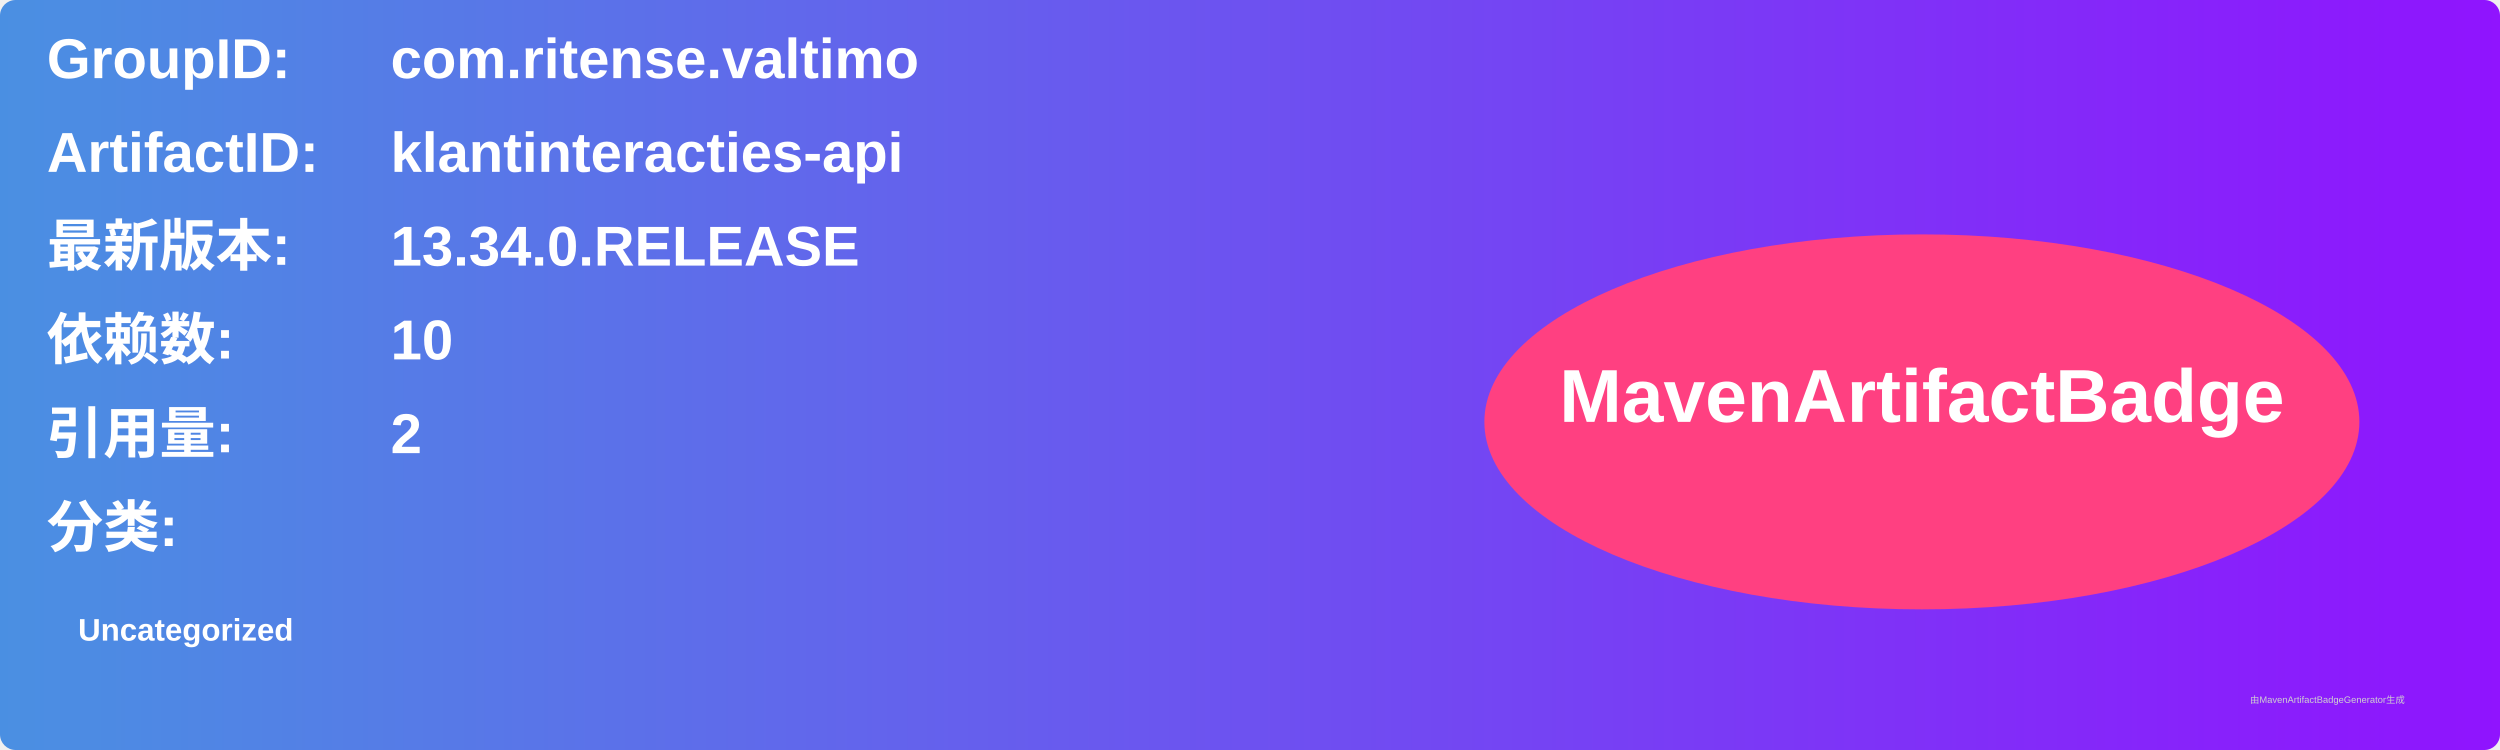
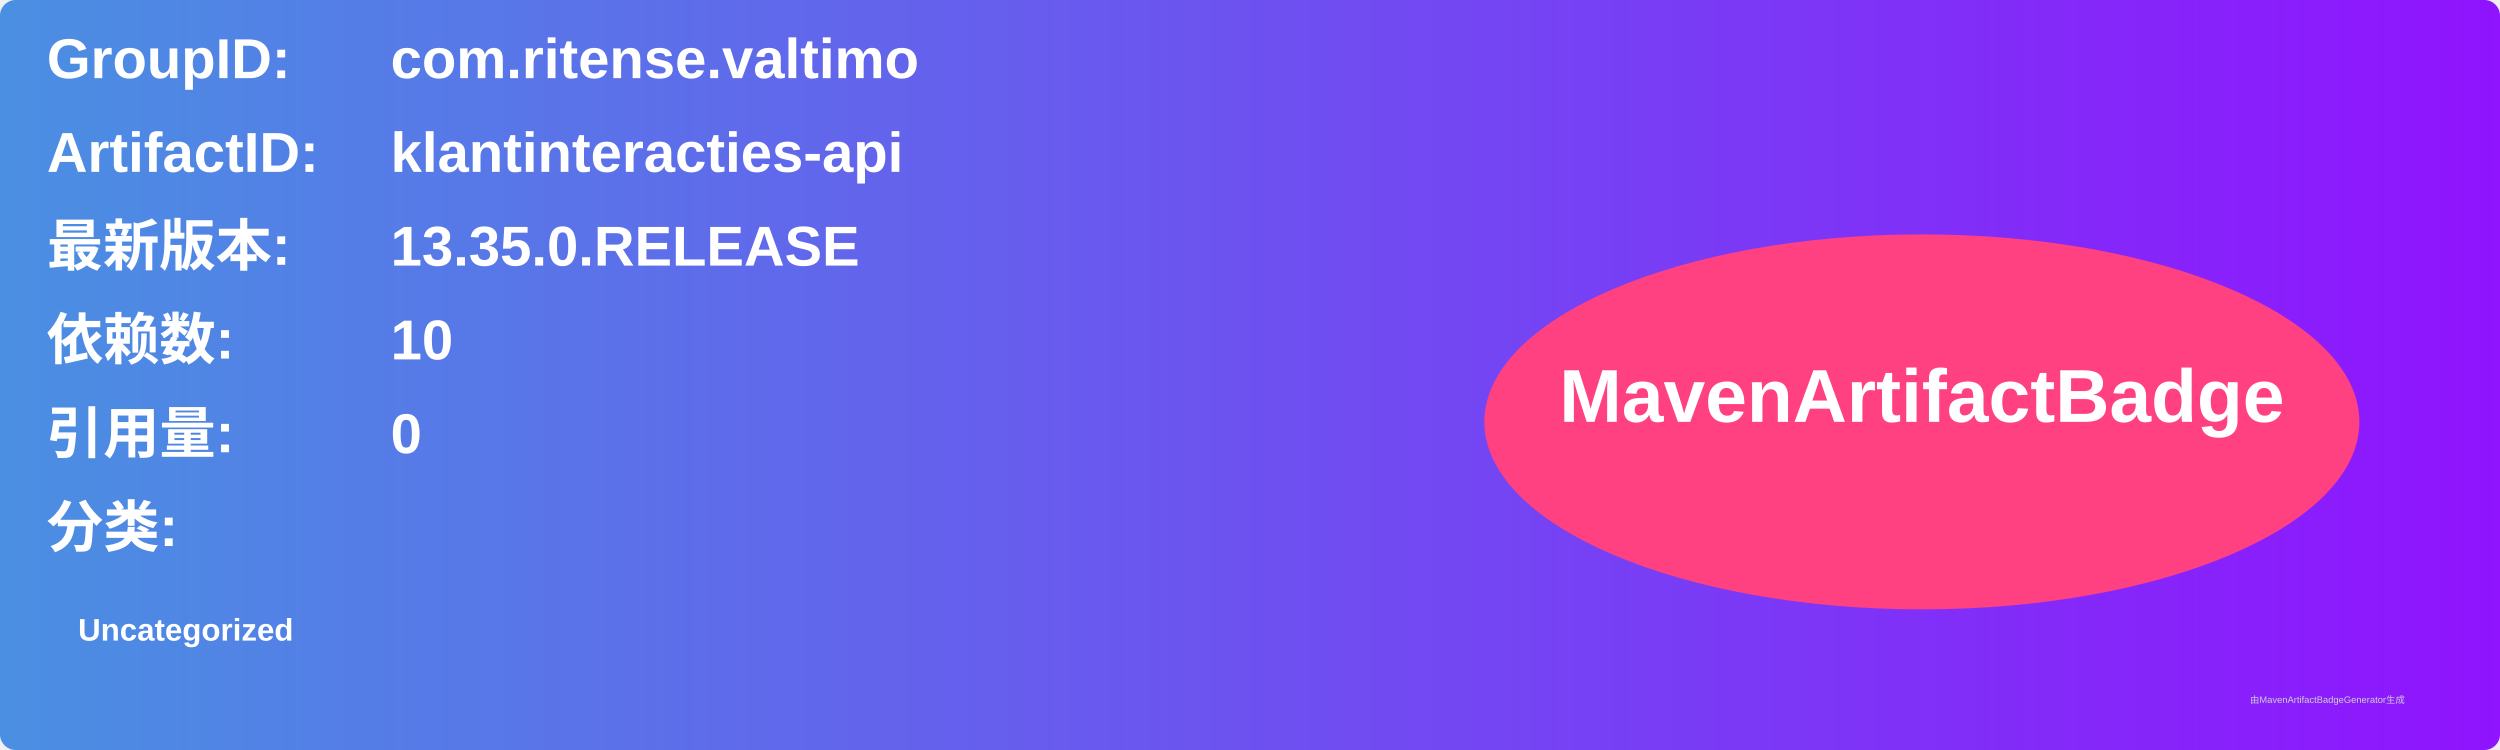
<svg xmlns="http://www.w3.org/2000/svg" width="800" height="240" viewBox="0 0 800 240">
  <linearGradient id="grad" x1="0%" y1="0%" x2="100%" y2="0%">
    <stop offset="0%" stop-color="#4a90e2" />
    <stop offset="100%" stop-color="#9013fe" />
  </linearGradient>
  <rect width="100%" height="100%" rx="5" ry="5" fill="url(#grad)" />
  <g transform="translate(15, 15)">
    <text x="0" y="10" font-family="Arial" font-size="18" fill="white" font-weight="bold" width="260">GroupID:</text>
    <text x="110" y="10" font-family="Arial" font-size="18" fill="white" font-weight="bold" width="460">com.ritense.valtimo</text>
    <text x="0" y="40" font-family="Arial" font-size="18" fill="white" font-weight="bold" width="260">ArtifactID:</text>
    <text x="110" y="40" font-family="Arial" font-size="18" fill="white" font-weight="bold" width="460">klantinteracties-api</text>
    <text x="0" y="70" font-family="Arial" font-size="18" fill="white" font-weight="bold">最新版本:</text>
    <text x="110" y="70" font-family="Arial" font-size="18" fill="white" font-weight="bold">
-       <tspan font-weight="bold">13.34.0.RELEASE</tspan>
+       <tspan font-weight="bold">13.35.0.RELEASE</tspan>
    </text>
    <text x="0" y="100" font-family="Arial" font-size="18" fill="white" font-weight="bold">依赖数: </text>
    <text x="110" y="100" font-family="Arial" font-size="18" fill="white">
      <tspan font-weight="bold">10</tspan>
    </text>
    <text x="0" y="130" font-family="Arial" font-size="18" fill="white" font-weight="bold">引用量: </text>
    <text x="110" y="130" font-family="Arial" font-size="18" fill="white">
-       <tspan font-weight="bold">2</tspan>
+       <tspan font-weight="bold">0</tspan>
    </text>
    <text x="0" y="160" font-family="Arial" font-size="18" fill="white" font-weight="bold">分类:</text>
    <text x="10" y="190" font-family="Arial" font-size="10" fill="white">
      <tspan font-weight="bold">Uncategorized</tspan>
    </text>
    <ellipse cx="600" cy="120" rx="140" ry="60" fill="#ff4081" />
    <text x="600" y="120" text-anchor="middle" font-family="Arial" font-size="24" fill="white" font-weight="bold">MavenArtifactBadge</text>
  </g>
  <text x="720" y="225" font-family="Arial" font-size="3" fill="#d0d0d0">由MavenArtifactBadgeGenerator生成</text>
</svg>
